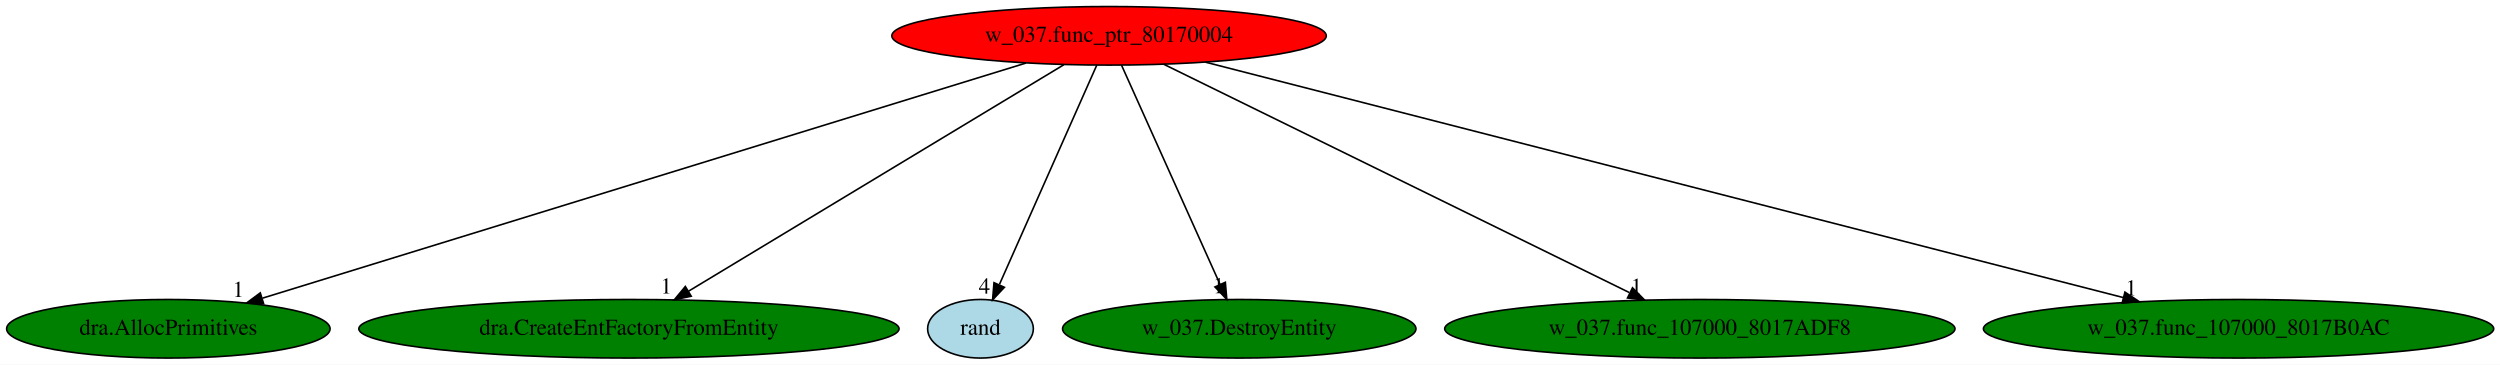
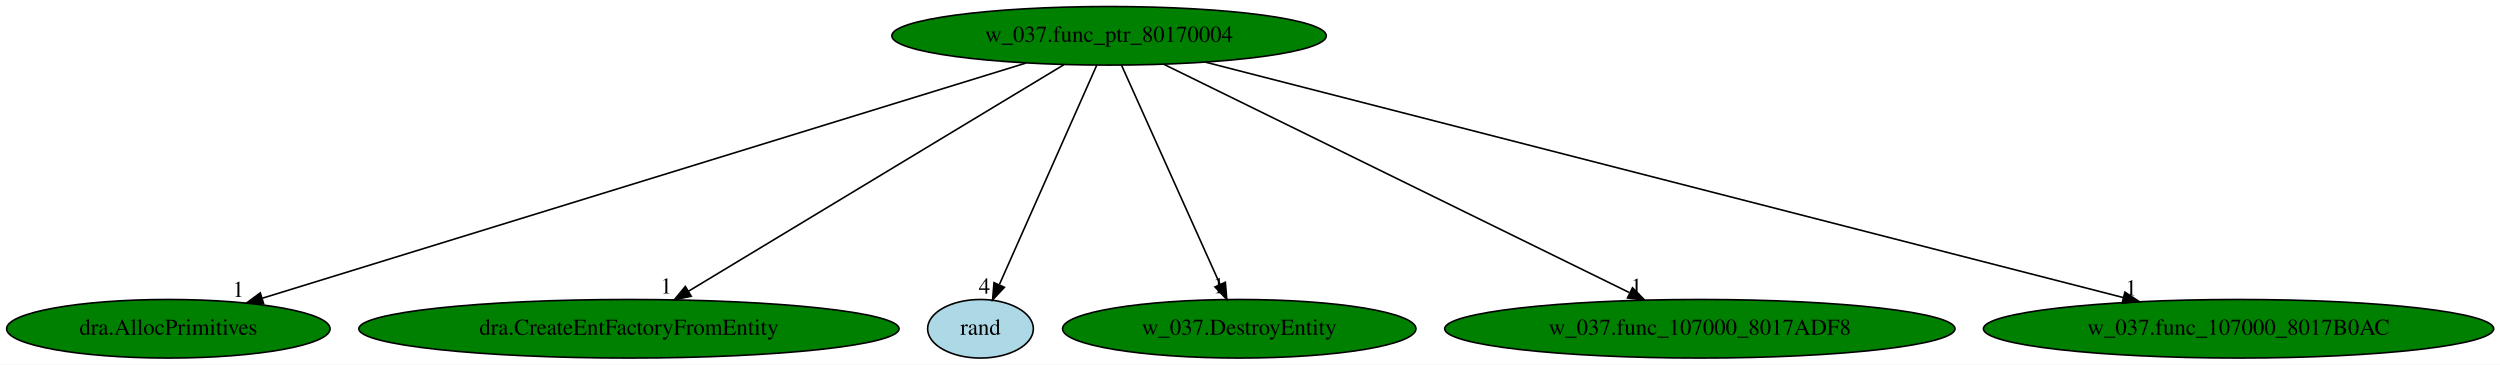
<svg xmlns="http://www.w3.org/2000/svg" xmlns:xlink="http://www.w3.org/1999/xlink" width="1536pt" height="224pt" viewBox="0.00 0.00 1536.08 224.00">
  <g id="graph0" class="graph" transform="scale(1 1) rotate(0) translate(4 220)">
    <polygon fill="white" stroke="transparent" points="-4,4 -4,-220 1532.08,-220 1532.08,4 -4,4" />
    <g id="node1" class="node">
-       <ellipse fill="red" stroke="black" cx="677.44" cy="-198" rx="133.48" ry="18" />
+       <ellipse fill="green" stroke="black" cx="677.44" cy="-198" rx="133.48" ry="18" />
      <text text-anchor="middle" x="677.44" y="-194.3" font-family="Times,serif" font-size="14.00">w_037.func_ptr_80170004</text>
    </g>
    <g id="node2" class="node">
      <g id="a_node2">
        <a xlink:href="dra.AllocPrimitives.svg" xlink:title="dra.AllocPrimitives">
          <ellipse fill="green" stroke="black" cx="99.44" cy="-18" rx="99.38" ry="18" />
          <text text-anchor="middle" x="99.44" y="-14.3" font-family="Times,serif" font-size="14.00">dra.AllocPrimitives</text>
        </a>
      </g>
    </g>
    <g id="edge1" class="edge">
      <path fill="none" stroke="black" d="M626.4,-181.28C519.01,-148.21 270.33,-71.63 157.27,-36.81" />
      <polygon fill="black" stroke="black" points="157.99,-33.37 147.41,-33.77 155.93,-40.06 157.99,-33.37" />
      <text text-anchor="middle" x="142.41" y="-37.57" font-family="Times,serif" font-size="14.00">1</text>
    </g>
    <g id="node3" class="node">
      <g id="a_node3">
        <a xlink:href="dra.CreateEntFactoryFromEntity.svg" xlink:title="dra.CreateEntFactoryFromEntity">
          <ellipse fill="green" stroke="black" cx="382.44" cy="-18" rx="165.97" ry="18" />
          <text text-anchor="middle" x="382.44" y="-14.3" font-family="Times,serif" font-size="14.00">dra.CreateEntFactoryFromEntity</text>
        </a>
      </g>
    </g>
    <g id="edge2" class="edge">
      <path fill="none" stroke="black" d="M649.69,-180.25C596.21,-147.99 478.89,-77.2 419.08,-41.11" />
      <polygon fill="black" stroke="black" points="420.71,-38 410.34,-35.83 417.09,-43.99 420.71,-38" />
      <text text-anchor="middle" x="405.34" y="-39.63" font-family="Times,serif" font-size="14.00">1</text>
    </g>
    <g id="node4" class="node">
      <g id="a_node4">
        <a xlink:href="rand.svg" xlink:title="rand">
          <ellipse fill="lightblue" stroke="black" cx="598.44" cy="-18" rx="32.49" ry="18" />
          <text text-anchor="middle" x="598.44" y="-14.3" font-family="Times,serif" font-size="14.00">rand</text>
        </a>
      </g>
    </g>
    <g id="edge3" class="edge">
      <path fill="none" stroke="black" d="M669.87,-179.93C656.03,-148.75 626.58,-82.4 610.14,-45.37" />
      <polygon fill="black" stroke="black" points="613.13,-43.48 605.88,-35.76 606.74,-46.32 613.13,-43.48" />
      <text text-anchor="middle" x="600.88" y="-39.56" font-family="Times,serif" font-size="14.00">4</text>
    </g>
    <g id="node5" class="node">
      <g id="a_node5">
        <a xlink:href="w_037.DestroyEntity.svg" xlink:title="w_037.DestroyEntity">
          <ellipse fill="green" stroke="black" cx="757.44" cy="-18" rx="108.58" ry="18" />
          <text text-anchor="middle" x="757.44" y="-14.3" font-family="Times,serif" font-size="14.00">w_037.DestroyEntity</text>
        </a>
      </g>
    </g>
    <g id="edge4" class="edge">
      <path fill="none" stroke="black" d="M685.11,-179.93C699.15,-148.7 729.05,-82.17 745.68,-45.18" />
      <polygon fill="black" stroke="black" points="748.89,-46.57 749.79,-36.02 742.5,-43.7 748.89,-46.57" />
      <text text-anchor="middle" x="744.79" y="-39.82" font-family="Times,serif" font-size="14.00">1</text>
    </g>
    <g id="node6" class="node">
      <g id="a_node6">
        <a xlink:href="w_037.func_107000_8017ADF8.svg" xlink:title="w_037.func_107000_8017ADF8">
          <ellipse fill="green" stroke="black" cx="1040.44" cy="-18" rx="156.77" ry="18" />
          <text text-anchor="middle" x="1040.44" y="-14.3" font-family="Times,serif" font-size="14.00">w_037.func_107000_8017ADF8</text>
        </a>
      </g>
    </g>
    <g id="edge5" class="edge">
      <path fill="none" stroke="black" d="M710.94,-180.57C776.95,-148.2 923.79,-76.2 997.08,-40.26" />
      <polygon fill="black" stroke="black" points="999.06,-43.19 1006.49,-35.65 995.98,-36.91 999.06,-43.19" />
      <text text-anchor="middle" x="1001.49" y="-39.45" font-family="Times,serif" font-size="14.00">1</text>
    </g>
    <g id="node7" class="node">
      <g id="a_node7">
        <a xlink:href="w_037.func_107000_8017B0AC.svg" xlink:title="w_037.func_107000_8017B0AC">
          <ellipse fill="green" stroke="black" cx="1371.44" cy="-18" rx="156.77" ry="18" />
          <text text-anchor="middle" x="1371.44" y="-14.3" font-family="Times,serif" font-size="14.00">w_037.func_107000_8017B0AC</text>
        </a>
      </g>
    </g>
    <g id="edge6" class="edge">
      <path fill="none" stroke="black" d="M736.61,-181.82C863.89,-149.18 1163.22,-72.4 1300.45,-37.21" />
      <polygon fill="black" stroke="black" points="1301.63,-40.52 1310.44,-34.65 1299.89,-33.74 1301.63,-40.52" />
      <text text-anchor="middle" x="1305.44" y="-38.45" font-family="Times,serif" font-size="14.00">1</text>
    </g>
  </g>
</svg>
